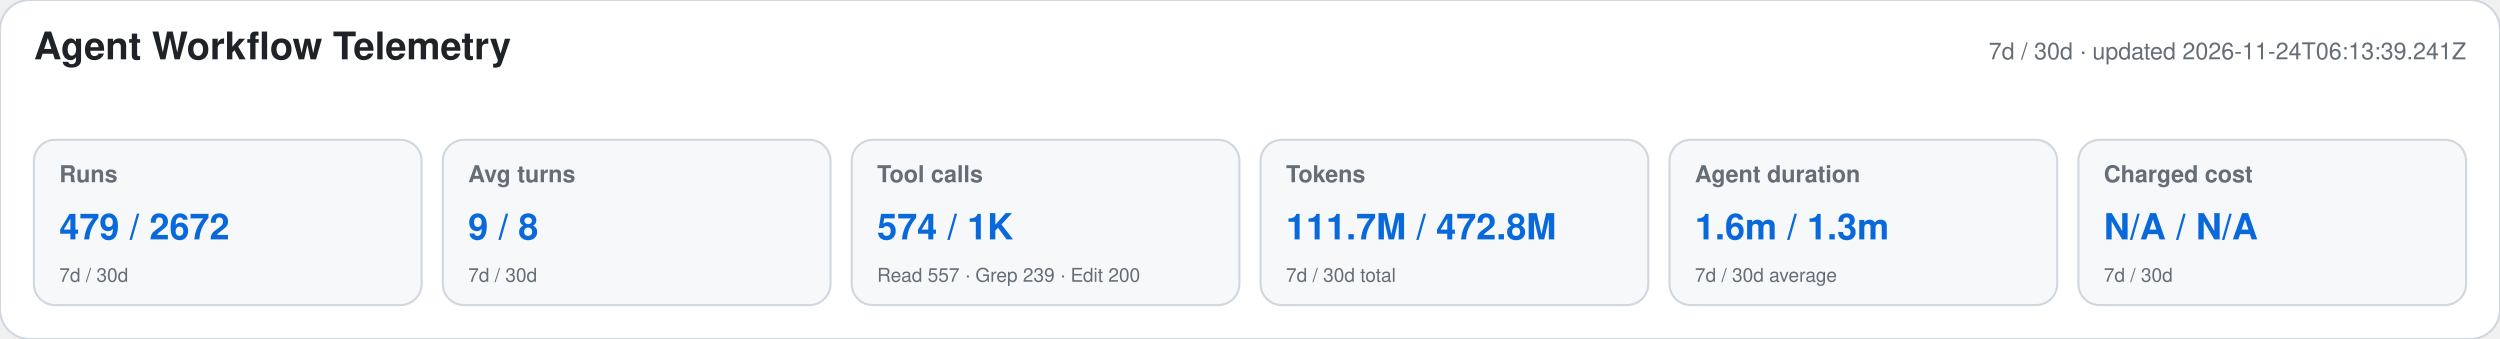
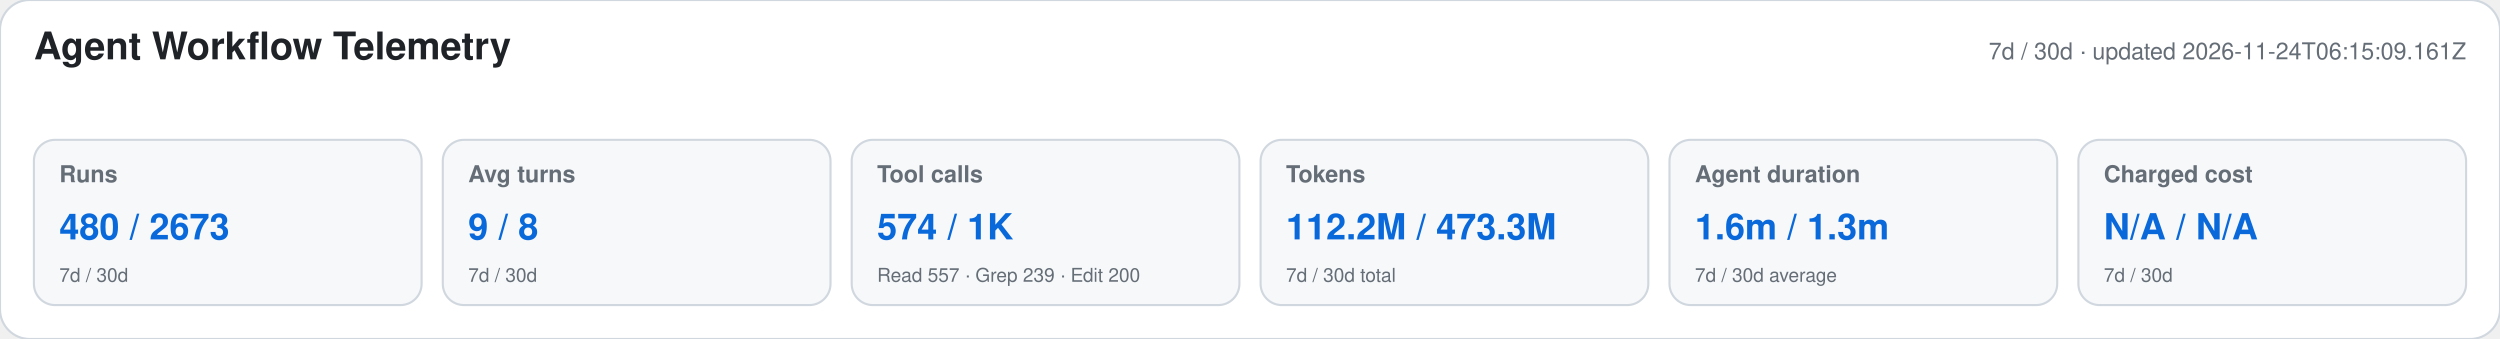
<svg xmlns="http://www.w3.org/2000/svg" width="1180" height="160" viewBox="0 0 1180 160" role="img" aria-labelledby="title desc">
  <style>text{font-family:-apple-system,BlinkMacSystemFont,"Segoe UI",Helvetica,Arial,sans-serif}.heading{font-size:18px;font-weight:650;fill:#1f2328}.meta,.label,.secondary{fill:#656d76}.meta,.label{font-size:11px}.label{font-weight:600}.primary{font-size:17px;font-weight:700;fill:#0969da}.secondary{font-size:9px}</style>
  <rect width="1180" height="160" rx="14" fill="#ffffff" stroke="#d0d7de" />
  <text x="16" y="28" class="heading">Agent Workflow Telemetry</text>
-   <text x="1164" y="28" text-anchor="end" class="meta">7d / 30d · updated 2026-11-24T06:13:39.241Z</text>
+   <text x="1164" y="28" text-anchor="end" class="meta">7d / 30d · updated 2026-11-24T06:15:09.161Z</text>
  <g>
    <rect x="16" y="66" width="183" height="78" rx="10" fill="#f6f8fa" stroke="#d0d7de" />
    <text x="28" y="86" class="label">Runs</text>
-     <text x="28" y="113" class="primary">479 / 2672</text>
+     <text x="28" y="113" class="primary">480 / 2673</text>
    <text x="28" y="133" class="secondary">7d / 30d</text>
  </g>
  <g>
    <rect x="209" y="66" width="183" height="78" rx="10" fill="#f6f8fa" stroke="#d0d7de" />
    <text x="221" y="86" class="label">Avg turns</text>
    <text x="221" y="113" class="primary">9 / 8</text>
    <text x="221" y="133" class="secondary">7d / 30d</text>
  </g>
  <g>
    <rect x="402" y="66" width="183" height="78" rx="10" fill="#f6f8fa" stroke="#d0d7de" />
    <text x="414" y="86" class="label">Tool calls</text>
    <text x="414" y="113" class="primary">574 / 1K</text>
    <text x="414" y="133" class="secondary">Read 557 · Grep 239 · Edit 200</text>
  </g>
  <g>
    <rect x="595" y="66" width="183" height="78" rx="10" fill="#f6f8fa" stroke="#d0d7de" />
    <text x="607" y="86" class="label">Tokens</text>
-     <text x="607" y="113" class="primary">111.7M / 472.8M</text>
+     <text x="607" y="113" class="primary">112.2M / 473.3M</text>
    <text x="607" y="133" class="secondary">7d / 30d total</text>
  </g>
  <g>
    <rect x="788" y="66" width="183" height="78" rx="10" fill="#f6f8fa" stroke="#d0d7de" />
    <text x="800" y="86" class="label">Agent duration</text>
    <text x="800" y="113" class="primary">1.6m / 1.3m</text>
    <text x="800" y="133" class="secondary">7d / 30d average</text>
  </g>
  <g>
    <rect x="981" y="66" width="183" height="78" rx="10" fill="#f6f8fa" stroke="#d0d7de" />
    <text x="993" y="86" class="label">Charged cost</text>
    <text x="993" y="113" class="primary">N/A / N/A</text>
    <text x="993" y="133" class="secondary">7d / 30d</text>
  </g>
</svg>
